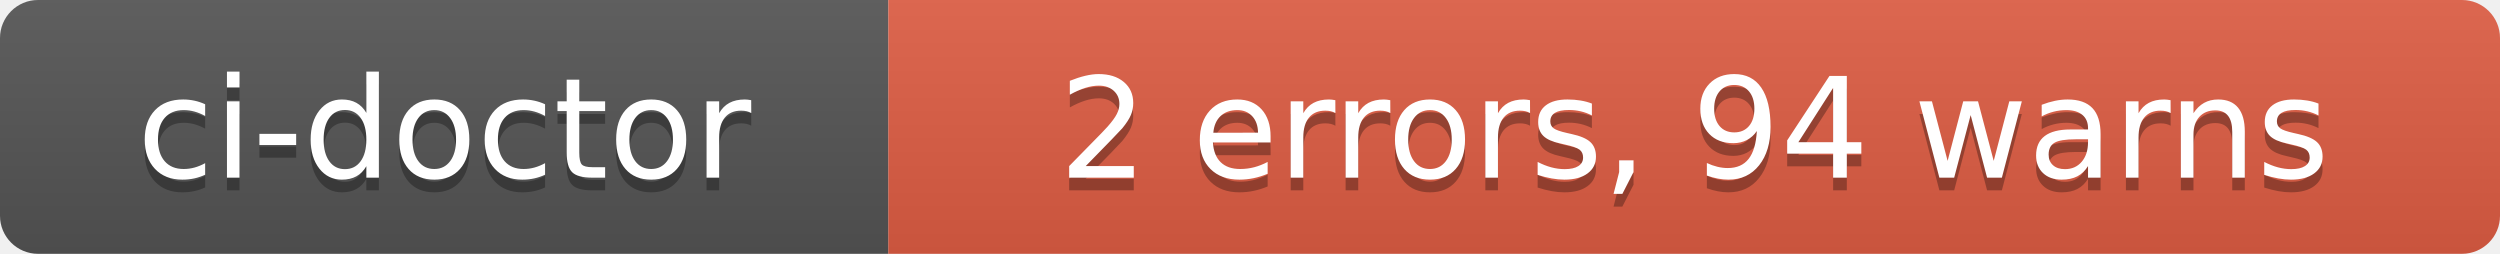
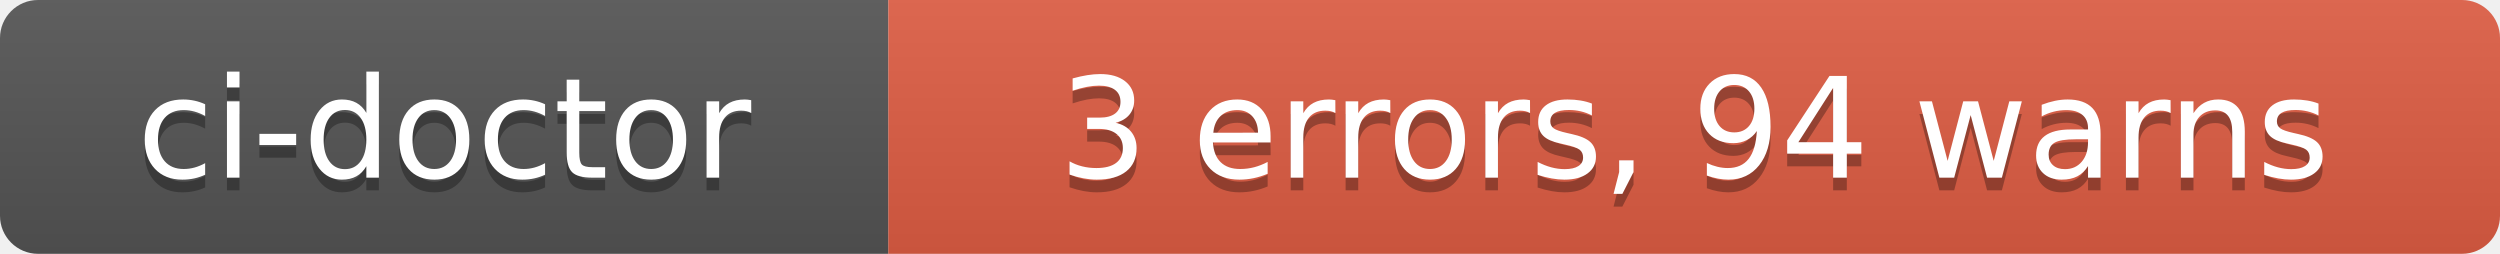
- <svg xmlns="http://www.w3.org/2000/svg" width="197" height="20" role="img" aria-label="ci-doctor: 2 errors, 94 warns">
+ <svg xmlns="http://www.w3.org/2000/svg" width="197" height="20" role="img" aria-label="ci-doctor: 3 errors, 94 warns">
  <linearGradient id="s" x2="0" y2="100%">
    <stop offset="0" stop-color="#bbb" stop-opacity=".1" />
    <stop offset="1" stop-opacity=".1" />
  </linearGradient>
  <clipPath id="r">
    <rect width="197" height="20" rx="3" fill="#fff" />
  </clipPath>
  <g clip-path="url(#r)">
    <rect width="70" height="20" fill="#555" />
    <rect x="70" width="127" height="20" fill="#e05d44" />
    <rect width="197" height="20" fill="url(#s)" />
  </g>
  <g fill="#fff" text-anchor="middle" font-family="Verdana,Geneva,DejaVu Sans,sans-serif" text-rendering="geometricPrecision" font-size="110">
    <text aria-hidden="true" x="350" y="150" fill="#010101" fill-opacity=".3" transform="scale(.1)" textLength="580">ci-doctor</text>
    <text x="350" y="140" transform="scale(.1)" fill="#fff" textLength="580">ci-doctor</text>
-     <text aria-hidden="true" x="1335" y="150" fill="#010101" fill-opacity=".3" transform="scale(.1)" textLength="1150">2 errors, 94 warns</text>
-     <text x="1335" y="140" transform="scale(.1)" fill="#fff" textLength="1150">2 errors, 94 warns</text>
+     <text aria-hidden="true" x="1335" y="150" fill="#010101" fill-opacity=".3" transform="scale(.1)" textLength="1150">3 errors, 94 warns</text>
+     <text x="1335" y="140" transform="scale(.1)" fill="#fff" textLength="1150">3 errors, 94 warns</text>
  </g>
</svg>
